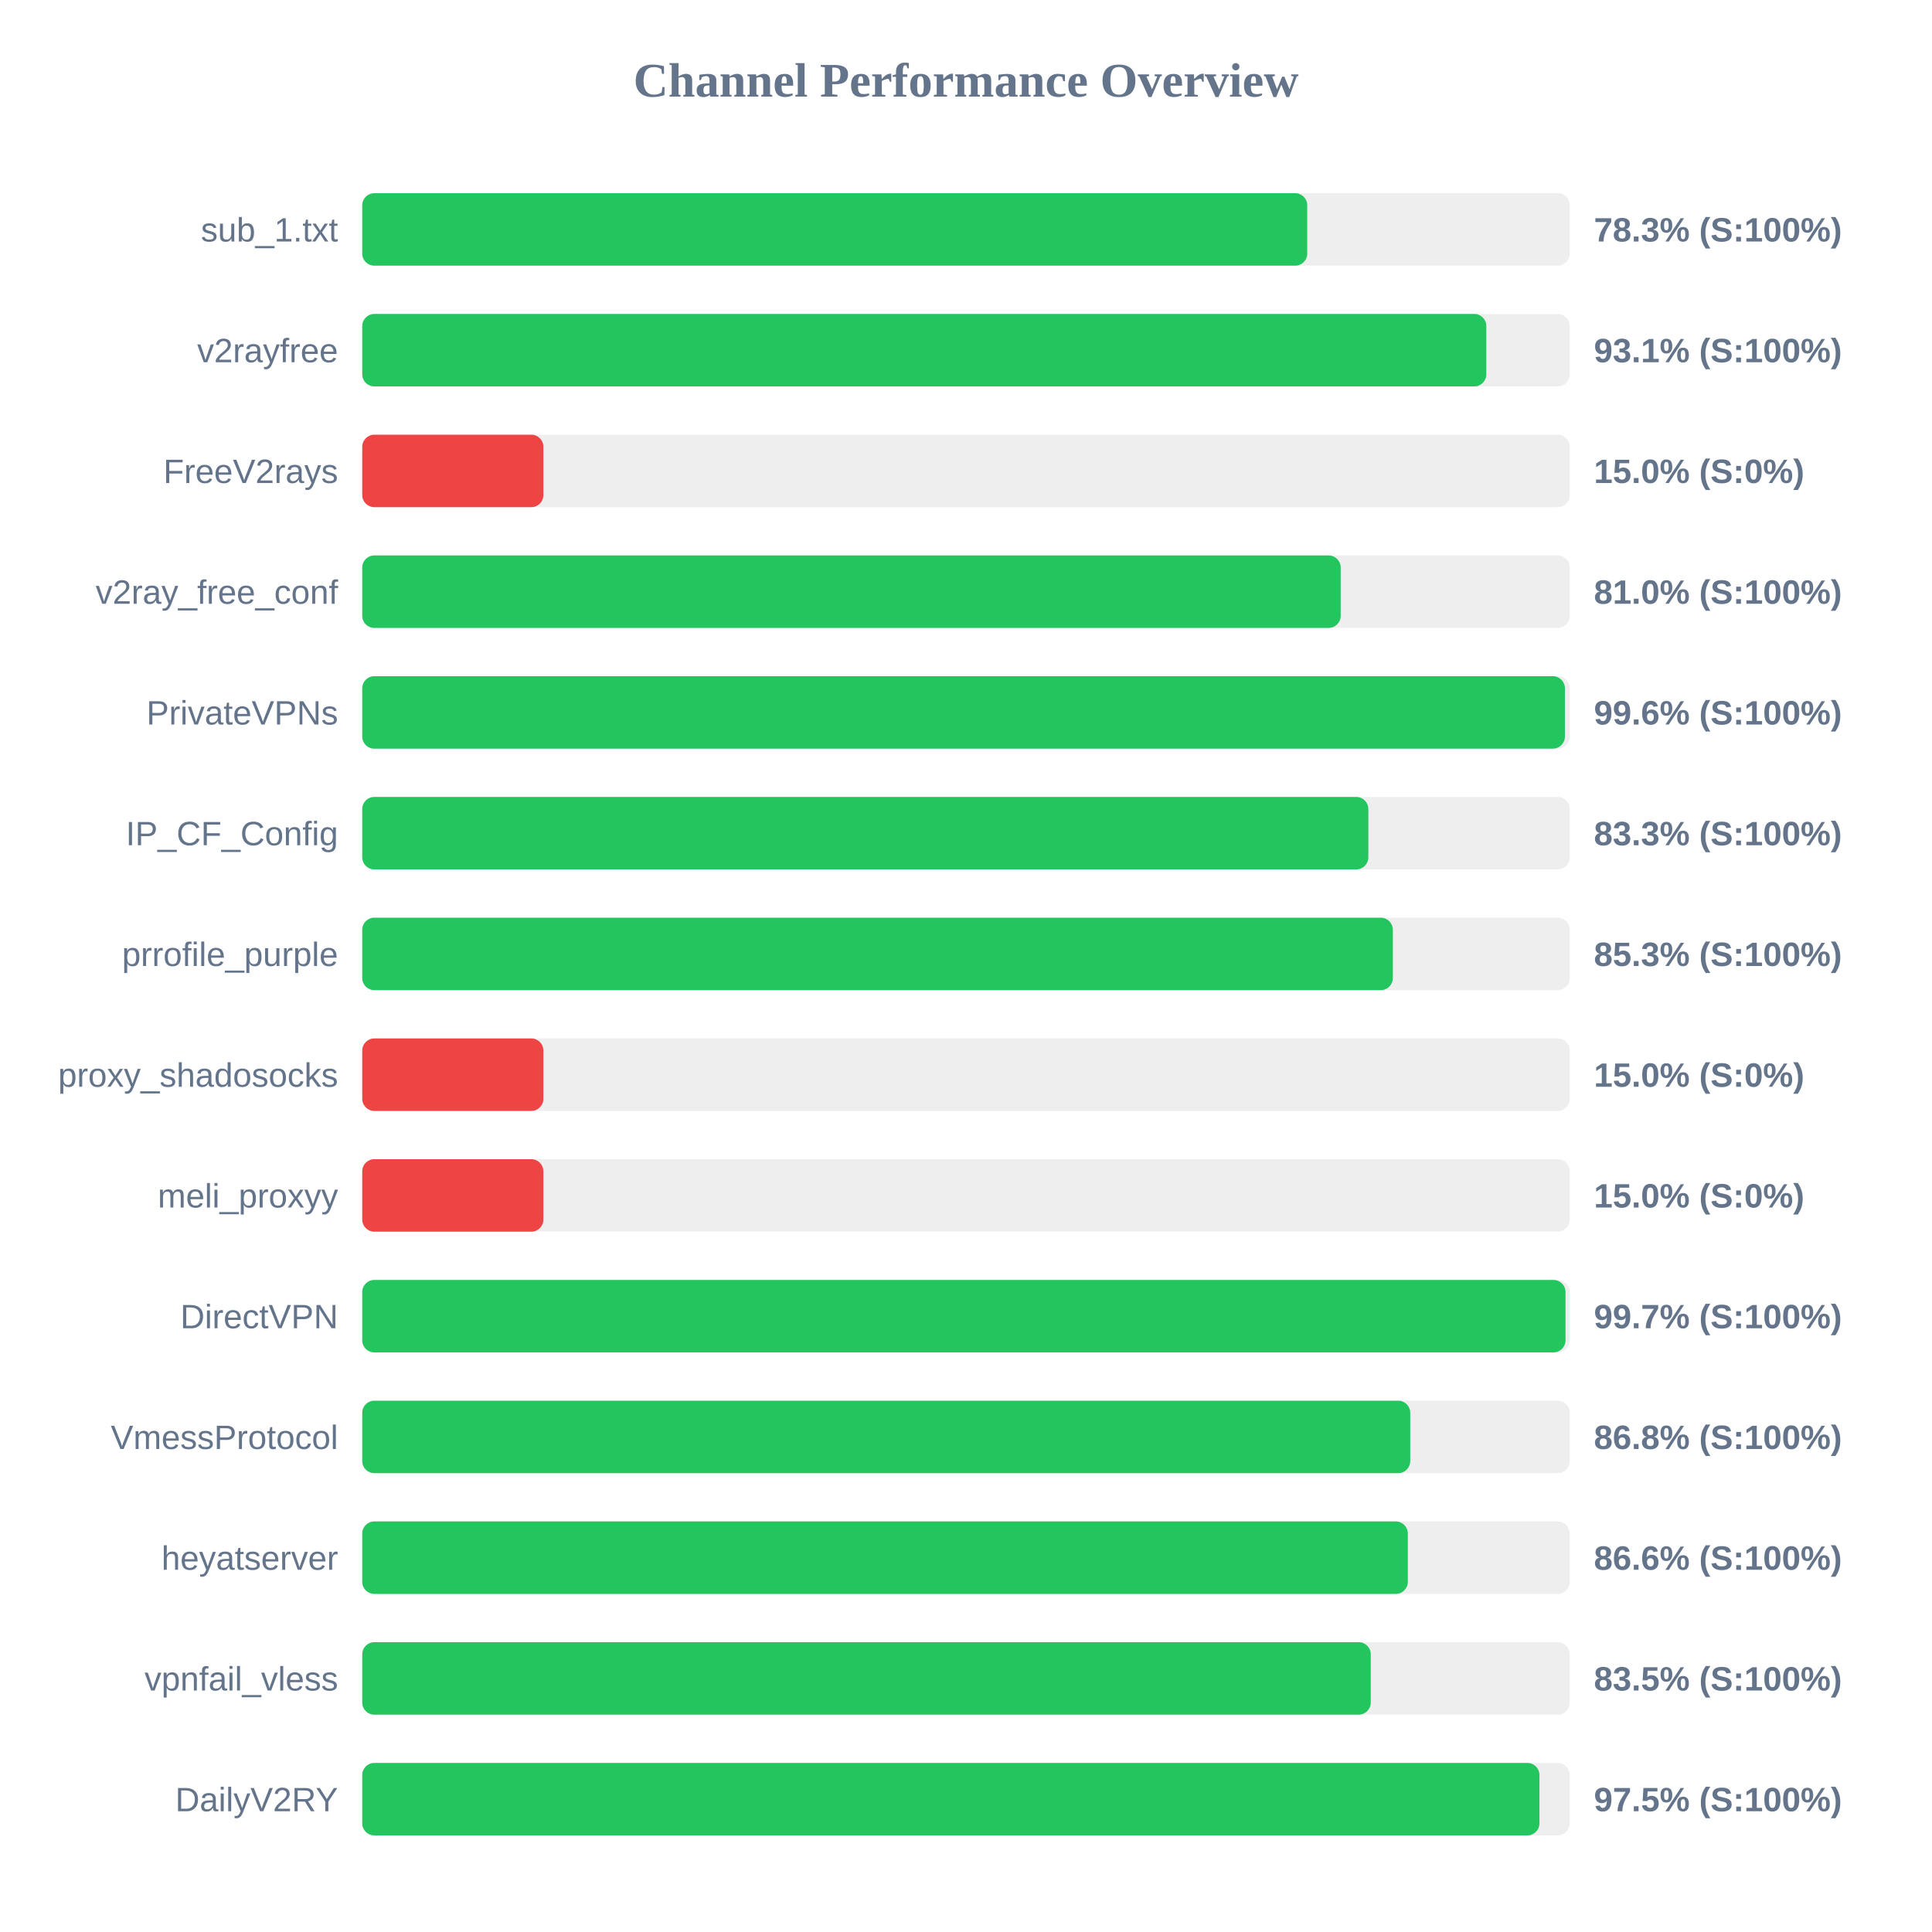
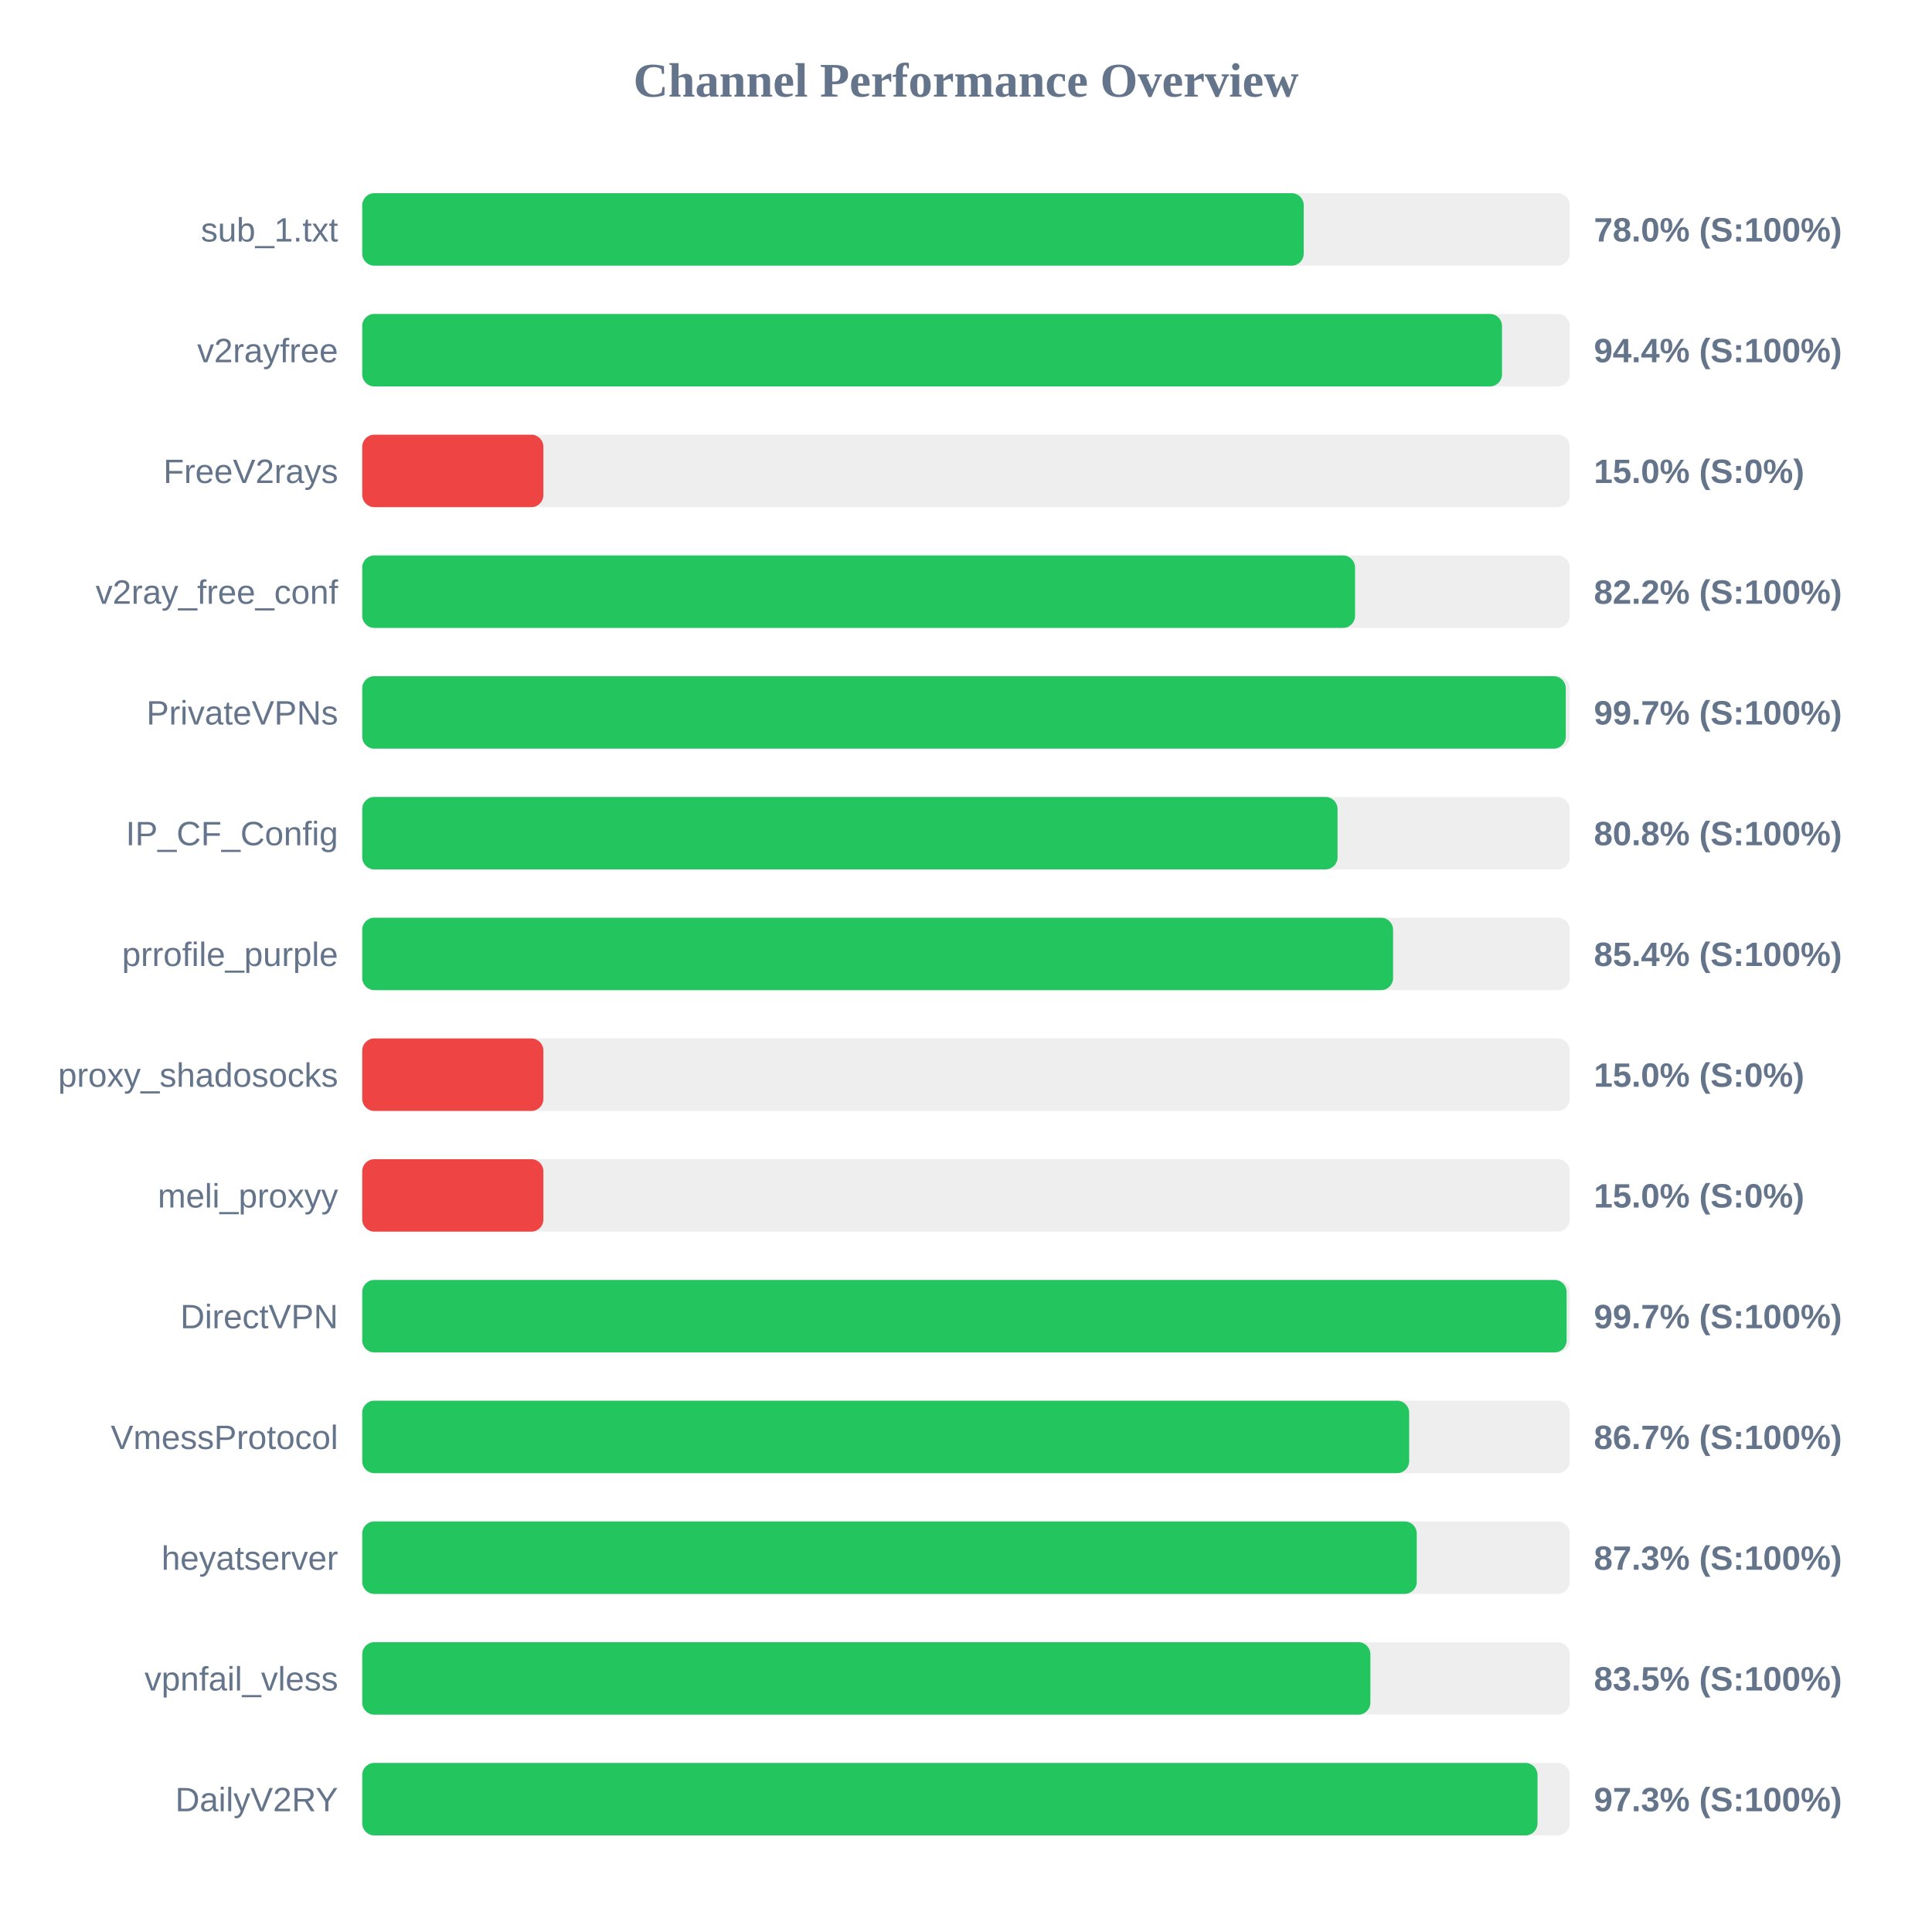
<svg xmlns="http://www.w3.org/2000/svg" width="800" height="800" version="1.1">
  <style>
        .row { font: 14px Arial; fill: #64748b; }
        .score { font: bold 14px Arial; fill: #64748b; }
    </style>
  <text x="400" y="40" text-anchor="middle" font-size="20px" font-weight="bold" fill="#64748b">Channel Performance Overview</text>
  <rect x="150" y="80" width="500" height="30" fill="#eee" rx="5" />
-   <rect x="150" y="80" width="391.3" height="30" fill="#22c55e" rx="5" />
+   <rect x="150" y="80" width="389.85" height="30" fill="#22c55e" rx="5" />
  <text x="140" y="100" text-anchor="end" class="row">sub_1.txt</text>
-   <text x="660" y="100" text-anchor="start" class="score">78.3% (S:100%)</text>
+   <text x="660" y="100" text-anchor="start" class="score">78.0% (S:100%)</text>
  <rect x="150" y="130" width="500" height="30" fill="#eee" rx="5" />
-   <rect x="150" y="130" width="465.45" height="30" fill="#22c55e" rx="5" />
+   <rect x="150" y="130" width="471.95" height="30" fill="#22c55e" rx="5" />
  <text x="140" y="150" text-anchor="end" class="row">v2rayfree</text>
-   <text x="660" y="150" text-anchor="start" class="score">93.1% (S:100%)</text>
+   <text x="660" y="150" text-anchor="start" class="score">94.4% (S:100%)</text>
  <rect x="150" y="180" width="500" height="30" fill="#eee" rx="5" />
  <rect x="150" y="180" width="75.0" height="30" fill="#ef4444" rx="5" />
  <text x="140" y="200" text-anchor="end" class="row">FreeV2rays</text>
  <text x="660" y="200" text-anchor="start" class="score">15.0% (S:0%)</text>
  <rect x="150" y="230" width="500" height="30" fill="#eee" rx="5" />
-   <rect x="150" y="230" width="405.15" height="30" fill="#22c55e" rx="5" />
+   <rect x="150" y="230" width="411.1" height="30" fill="#22c55e" rx="5" />
  <text x="140" y="250" text-anchor="end" class="row">v2ray_free_conf</text>
-   <text x="660" y="250" text-anchor="start" class="score">81.0% (S:100%)</text>
+   <text x="660" y="250" text-anchor="start" class="score">82.2% (S:100%)</text>
  <rect x="150" y="280" width="500" height="30" fill="#eee" rx="5" />
-   <rect x="150" y="280" width="498.0" height="30" fill="#22c55e" rx="5" />
+   <rect x="150" y="280" width="498.35" height="30" fill="#22c55e" rx="5" />
  <text x="140" y="300" text-anchor="end" class="row">PrivateVPNs</text>
-   <text x="660" y="300" text-anchor="start" class="score">99.6% (S:100%)</text>
+   <text x="660" y="300" text-anchor="start" class="score">99.7% (S:100%)</text>
  <rect x="150" y="330" width="500" height="30" fill="#eee" rx="5" />
-   <rect x="150" y="330" width="416.6" height="30" fill="#22c55e" rx="5" />
+   <rect x="150" y="330" width="403.85" height="30" fill="#22c55e" rx="5" />
  <text x="140" y="350" text-anchor="end" class="row">IP_CF_Config</text>
-   <text x="660" y="350" text-anchor="start" class="score">83.3% (S:100%)</text>
+   <text x="660" y="350" text-anchor="start" class="score">80.8% (S:100%)</text>
  <rect x="150" y="380" width="500" height="30" fill="#eee" rx="5" />
-   <rect x="150" y="380" width="426.75" height="30" fill="#22c55e" rx="5" />
+   <rect x="150" y="380" width="426.85" height="30" fill="#22c55e" rx="5" />
  <text x="140" y="400" text-anchor="end" class="row">prrofile_purple</text>
-   <text x="660" y="400" text-anchor="start" class="score">85.3% (S:100%)</text>
+   <text x="660" y="400" text-anchor="start" class="score">85.4% (S:100%)</text>
  <rect x="150" y="430" width="500" height="30" fill="#eee" rx="5" />
  <rect x="150" y="430" width="75.0" height="30" fill="#ef4444" rx="5" />
  <text x="140" y="450" text-anchor="end" class="row">proxy_shadosocks</text>
  <text x="660" y="450" text-anchor="start" class="score">15.0% (S:0%)</text>
  <rect x="150" y="480" width="500" height="30" fill="#eee" rx="5" />
  <rect x="150" y="480" width="75.0" height="30" fill="#ef4444" rx="5" />
  <text x="140" y="500" text-anchor="end" class="row">meli_proxyy</text>
  <text x="660" y="500" text-anchor="start" class="score">15.0% (S:0%)</text>
  <rect x="150" y="530" width="500" height="30" fill="#eee" rx="5" />
-   <rect x="150" y="530" width="498.25" height="30" fill="#22c55e" rx="5" />
+   <rect x="150" y="530" width="498.7" height="30" fill="#22c55e" rx="5" />
  <text x="140" y="550" text-anchor="end" class="row">DirectVPN</text>
  <text x="660" y="550" text-anchor="start" class="score">99.7% (S:100%)</text>
  <rect x="150" y="580" width="500" height="30" fill="#eee" rx="5" />
-   <rect x="150" y="580" width="433.95" height="30" fill="#22c55e" rx="5" />
+   <rect x="150" y="580" width="433.5" height="30" fill="#22c55e" rx="5" />
  <text x="140" y="600" text-anchor="end" class="row">VmessProtocol</text>
-   <text x="660" y="600" text-anchor="start" class="score">86.8% (S:100%)</text>
+   <text x="660" y="600" text-anchor="start" class="score">86.7% (S:100%)</text>
  <rect x="150" y="630" width="500" height="30" fill="#eee" rx="5" />
-   <rect x="150" y="630" width="432.95" height="30" fill="#22c55e" rx="5" />
+   <rect x="150" y="630" width="436.65" height="30" fill="#22c55e" rx="5" />
  <text x="140" y="650" text-anchor="end" class="row">heyatserver</text>
-   <text x="660" y="650" text-anchor="start" class="score">86.6% (S:100%)</text>
+   <text x="660" y="650" text-anchor="start" class="score">87.3% (S:100%)</text>
  <rect x="150" y="680" width="500" height="30" fill="#eee" rx="5" />
-   <rect x="150" y="680" width="417.6" height="30" fill="#22c55e" rx="5" />
+   <rect x="150" y="680" width="417.45" height="30" fill="#22c55e" rx="5" />
  <text x="140" y="700" text-anchor="end" class="row">vpnfail_vless</text>
  <text x="660" y="700" text-anchor="start" class="score">83.5% (S:100%)</text>
  <rect x="150" y="730" width="500" height="30" fill="#eee" rx="5" />
-   <rect x="150" y="730" width="487.45" height="30" fill="#22c55e" rx="5" />
+   <rect x="150" y="730" width="486.65" height="30" fill="#22c55e" rx="5" />
  <text x="140" y="750" text-anchor="end" class="row">DailyV2RY</text>
-   <text x="660" y="750" text-anchor="start" class="score">97.5% (S:100%)</text>
+   <text x="660" y="750" text-anchor="start" class="score">97.3% (S:100%)</text>
</svg>
